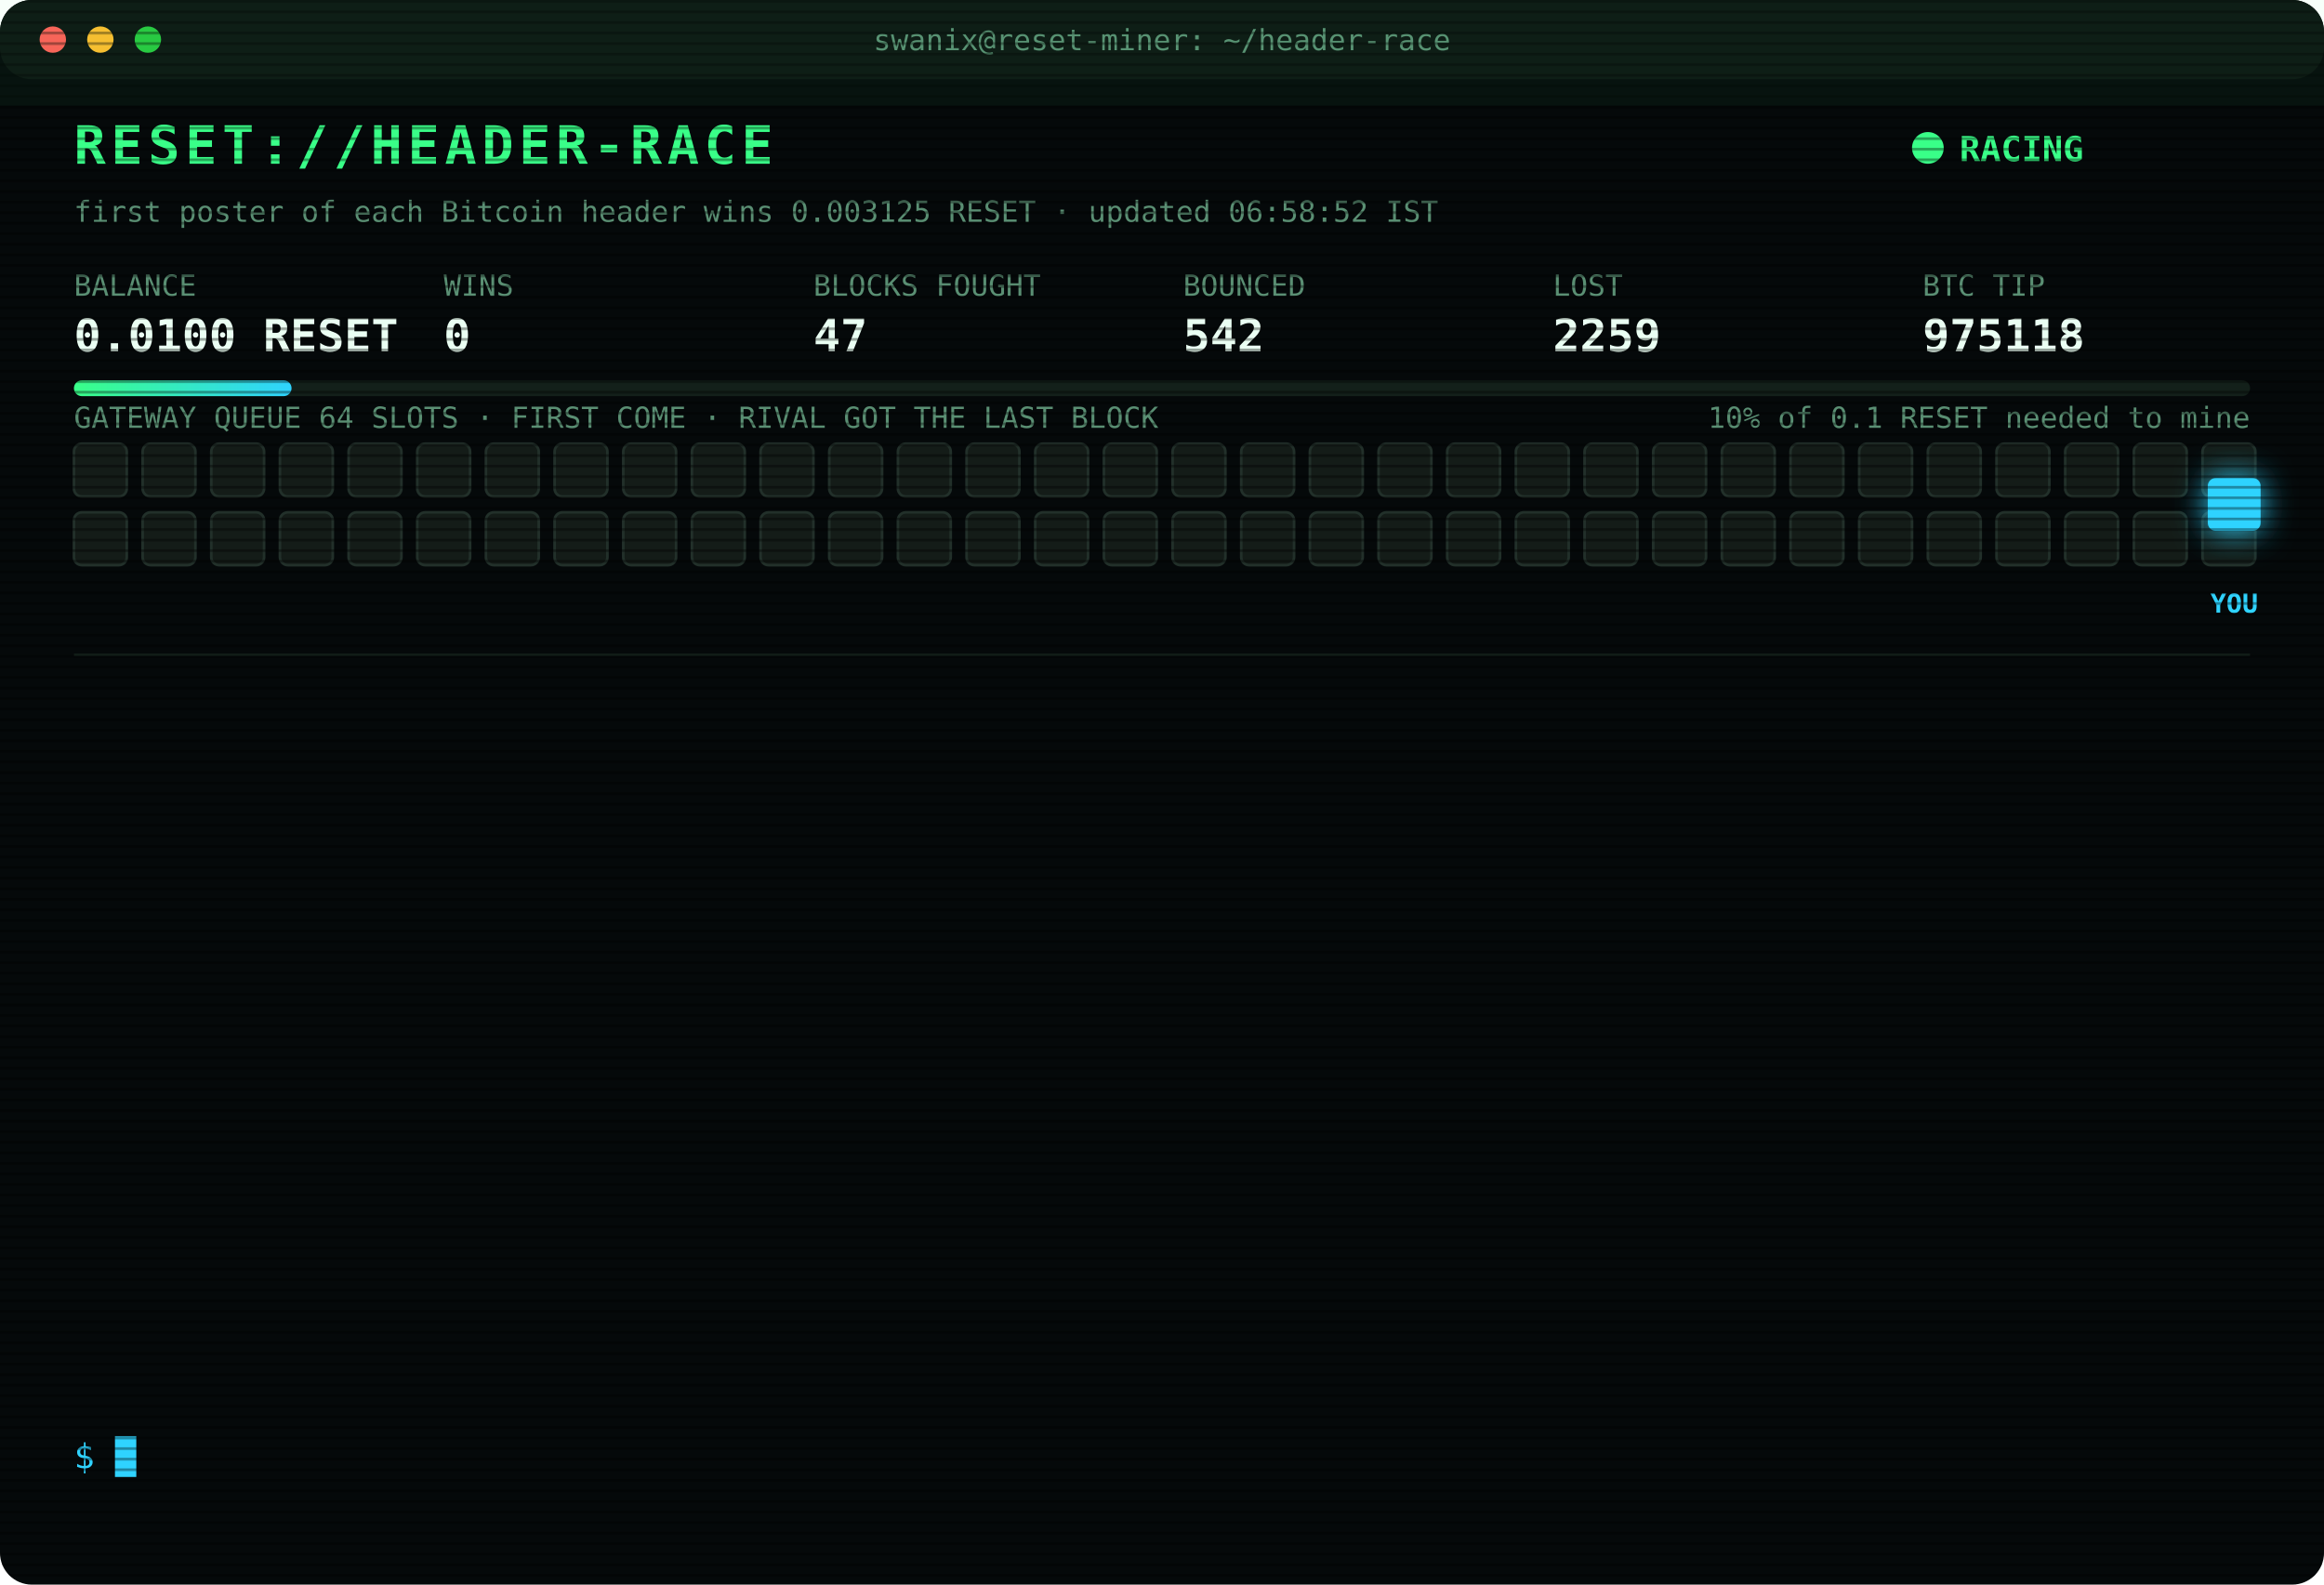
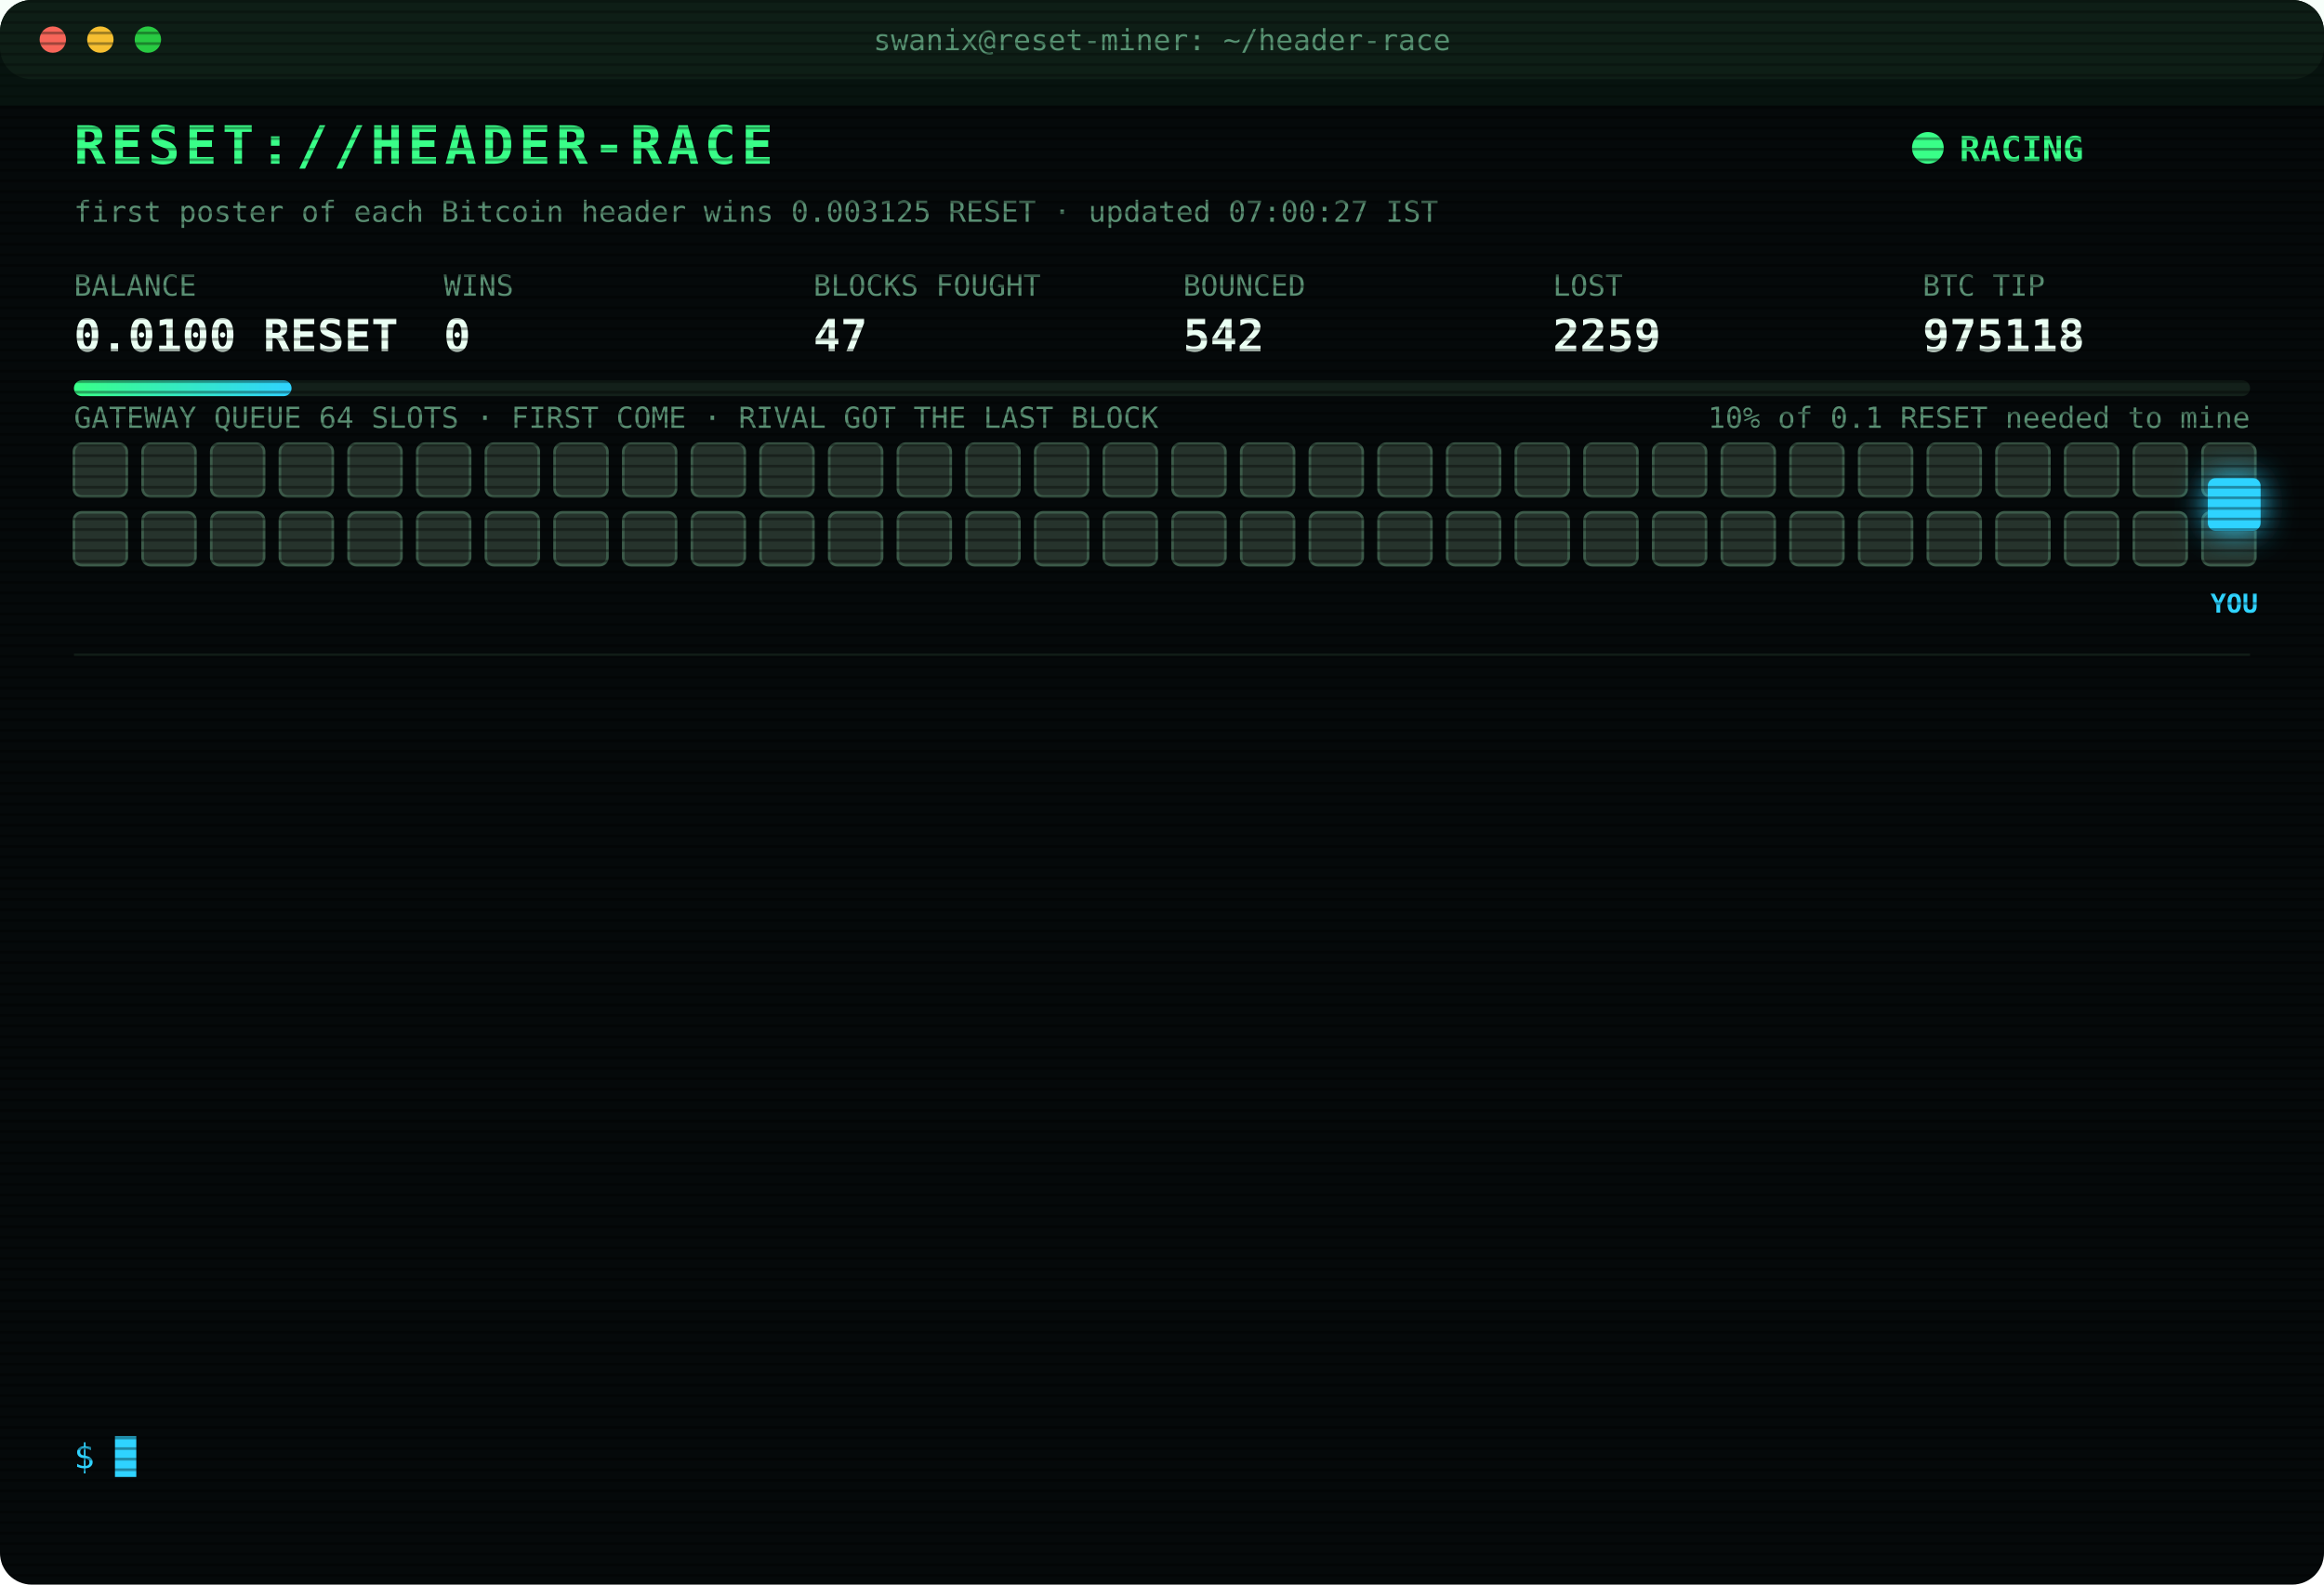
<svg xmlns="http://www.w3.org/2000/svg" width="880" height="600" viewBox="0 0 880 600" font-family="ui-monospace,SFMono-Regular,Menlo,Consolas,monospace">
  <style>
text{font-size:13px;fill:#7CFFB2}
.title{font-size:20px;font-weight:700;fill:#39FF88;letter-spacing:2px;animation:glitch 3s infinite steps(1)}
.sub{fill:#2fd3ff}.k{fill:#5a8f73;font-size:11px}.v{font-size:17px;font-weight:700;fill:#eafff3}
.ts{fill:#3f6b56}.boot{fill:#2fd3ff}.dim{fill:#5a8f73}.bad{fill:#ff4d6d}.warn{fill:#ffd23f}.mag{fill:#ff5cf0}.win{fill:#39FF88;font-weight:700}
.tag{font-size:10px;fill:#2fd3ff;font-weight:700}
.rival{fill:#26332c;stroke:#3c5a49;animation:jam 1.2s infinite alternate}
.idle{fill:#141c18;stroke:#22302a;animation:breathe 4s infinite}
.me{fill:#2fd3ff;filter:drop-shadow(0 0 6px #2fd3ff)}
.hover{animation:nudge 1.1s infinite ease-in-out}.bounce{animation:kick 1.4s infinite}
.ln{opacity:0;animation:in .4s forwards}
.cur{animation:blink 1s infinite steps(1)}
.scan{animation:scan 6s infinite linear}
.led{animation:blink 1.4s infinite}
@keyframes in{from{opacity:0;transform:translateX(-6px)}to{opacity:1;transform:none}}
@keyframes blink{50%{opacity:0}}
@keyframes jam{to{fill:#33463b}}
@keyframes breathe{50%{opacity:.4}}
@keyframes nudge{50%{transform:translateX(-10px)}}
@keyframes kick{0%,100%{transform:none}30%{transform:translateX(-14px)}55%{transform:translateX(10px) translateY(-6px)}}
@keyframes glitch{0%,92%{transform:none}93%{transform:translateX(2px);fill:#ff4d6d}95%{transform:translateX(-2px);fill:#2fd3ff}97%{transform:none}}
@keyframes scan{from{transform:translateY(-40px)}to{transform:translateY(600px)}}
</style>
  <defs>
    <pattern id="sl" width="4" height="4" patternUnits="userSpaceOnUse">
      <rect width="4" height="1" fill="#000" opacity=".35" />
    </pattern>
    <linearGradient id="bar">
      <stop offset="0" stop-color="#39FF88" />
      <stop offset="1" stop-color="#2fd3ff" />
    </linearGradient>
  </defs>
  <rect width="880" height="600" rx="12" fill="#05090a" />
  <rect width="880" height="30" rx="12" fill="#0d1512" />
  <circle cx="20" cy="15" r="5" fill="#ff5f57" />
  <circle cx="38" cy="15" r="5" fill="#febc2e" />
  <circle cx="56" cy="15" r="5" fill="#28c840" />
  <text x="440" y="19" text-anchor="middle" class="k">swanix@reset-miner: ~/header-race</text>
  <text x="28" y="62" class="title">RESET://HEADER-RACE</text>
  <circle class="led" cx="730" cy="56" r="6" fill="#39FF88" />
  <text x="742" y="61" class="win">RACING</text>
-   <text x="28" y="84" class="k">first poster of each Bitcoin header wins 0.003125 RESET · updated 06:58:52 IST</text>
+   <text x="28" y="84" class="k">first poster of each Bitcoin header wins 0.003125 RESET · updated 07:00:27 IST</text>
  <text x="28" y="112" class="k">BALANCE</text>
  <text x="28" y="133" class="v">0.0100 RESET</text>
  <text x="168" y="112" class="k">WINS</text>
  <text x="168" y="133" class="v">0</text>
  <text x="308" y="112" class="k">BLOCKS FOUGHT</text>
  <text x="308" y="133" class="v">47</text>
  <text x="448" y="112" class="k">BOUNCED</text>
  <text x="448" y="133" class="v">542</text>
  <text x="588" y="112" class="k">LOST</text>
  <text x="588" y="133" class="v">2259</text>
  <text x="728" y="112" class="k">BTC TIP</text>
  <text x="728" y="133" class="v">975118</text>
  <rect x="28" y="144" width="824" height="6" rx="3" fill="#13201a" />
  <rect x="28" y="144" width="82.4" height="6" rx="3" fill="url(#bar)" />
  <text x="852" y="162" text-anchor="end" class="k">10% of 0.1 RESET needed to mine</text>
  <text x="28" y="162" class="k">GATEWAY QUEUE 64 SLOTS · FIRST COME · RIVAL GOT THE LAST BLOCK</text>
-   <rect class="idle" x="28" y="168" width="20" height="20" rx="3" style="animation-delay:0.00s" />
-   <rect class="idle" x="54" y="168" width="20" height="20" rx="3" style="animation-delay:0.05s" />
-   <rect class="idle" x="80" y="168" width="20" height="20" rx="3" style="animation-delay:0.10s" />
-   <rect class="idle" x="106" y="168" width="20" height="20" rx="3" style="animation-delay:0.15s" />
-   <rect class="idle" x="132" y="168" width="20" height="20" rx="3" style="animation-delay:0.20s" />
-   <rect class="idle" x="158" y="168" width="20" height="20" rx="3" style="animation-delay:0.25s" />
-   <rect class="idle" x="184" y="168" width="20" height="20" rx="3" style="animation-delay:0.30s" />
-   <rect class="idle" x="210" y="168" width="20" height="20" rx="3" style="animation-delay:0.35s" />
-   <rect class="idle" x="236" y="168" width="20" height="20" rx="3" style="animation-delay:0.40s" />
-   <rect class="idle" x="262" y="168" width="20" height="20" rx="3" style="animation-delay:0.45s" />
-   <rect class="idle" x="288" y="168" width="20" height="20" rx="3" style="animation-delay:0.50s" />
-   <rect class="idle" x="314" y="168" width="20" height="20" rx="3" style="animation-delay:0.55s" />
-   <rect class="idle" x="340" y="168" width="20" height="20" rx="3" style="animation-delay:0.60s" />
-   <rect class="idle" x="366" y="168" width="20" height="20" rx="3" style="animation-delay:0.65s" />
-   <rect class="idle" x="392" y="168" width="20" height="20" rx="3" style="animation-delay:0.70s" />
-   <rect class="idle" x="418" y="168" width="20" height="20" rx="3" style="animation-delay:0.75s" />
-   <rect class="idle" x="444" y="168" width="20" height="20" rx="3" style="animation-delay:0.80s" />
-   <rect class="idle" x="470" y="168" width="20" height="20" rx="3" style="animation-delay:0.85s" />
-   <rect class="idle" x="496" y="168" width="20" height="20" rx="3" style="animation-delay:0.90s" />
-   <rect class="idle" x="522" y="168" width="20" height="20" rx="3" style="animation-delay:0.95s" />
-   <rect class="idle" x="548" y="168" width="20" height="20" rx="3" style="animation-delay:1.00s" />
-   <rect class="idle" x="574" y="168" width="20" height="20" rx="3" style="animation-delay:1.05s" />
-   <rect class="idle" x="600" y="168" width="20" height="20" rx="3" style="animation-delay:1.10s" />
-   <rect class="idle" x="626" y="168" width="20" height="20" rx="3" style="animation-delay:1.15s" />
-   <rect class="idle" x="652" y="168" width="20" height="20" rx="3" style="animation-delay:1.20s" />
-   <rect class="idle" x="678" y="168" width="20" height="20" rx="3" style="animation-delay:1.25s" />
-   <rect class="idle" x="704" y="168" width="20" height="20" rx="3" style="animation-delay:1.30s" />
-   <rect class="idle" x="730" y="168" width="20" height="20" rx="3" style="animation-delay:1.35s" />
-   <rect class="idle" x="756" y="168" width="20" height="20" rx="3" style="animation-delay:1.40s" />
-   <rect class="idle" x="782" y="168" width="20" height="20" rx="3" style="animation-delay:1.45s" />
-   <rect class="idle" x="808" y="168" width="20" height="20" rx="3" style="animation-delay:1.50s" />
-   <rect class="idle" x="834" y="168" width="20" height="20" rx="3" style="animation-delay:1.55s" />
-   <rect class="idle" x="28" y="194" width="20" height="20" rx="3" style="animation-delay:1.60s" />
-   <rect class="idle" x="54" y="194" width="20" height="20" rx="3" style="animation-delay:1.65s" />
-   <rect class="idle" x="80" y="194" width="20" height="20" rx="3" style="animation-delay:1.70s" />
-   <rect class="idle" x="106" y="194" width="20" height="20" rx="3" style="animation-delay:1.75s" />
-   <rect class="idle" x="132" y="194" width="20" height="20" rx="3" style="animation-delay:1.80s" />
-   <rect class="idle" x="158" y="194" width="20" height="20" rx="3" style="animation-delay:1.85s" />
-   <rect class="idle" x="184" y="194" width="20" height="20" rx="3" style="animation-delay:1.90s" />
-   <rect class="idle" x="210" y="194" width="20" height="20" rx="3" style="animation-delay:1.95s" />
-   <rect class="idle" x="236" y="194" width="20" height="20" rx="3" style="animation-delay:2.00s" />
-   <rect class="idle" x="262" y="194" width="20" height="20" rx="3" style="animation-delay:2.05s" />
-   <rect class="idle" x="288" y="194" width="20" height="20" rx="3" style="animation-delay:2.10s" />
-   <rect class="idle" x="314" y="194" width="20" height="20" rx="3" style="animation-delay:2.15s" />
-   <rect class="idle" x="340" y="194" width="20" height="20" rx="3" style="animation-delay:2.20s" />
-   <rect class="idle" x="366" y="194" width="20" height="20" rx="3" style="animation-delay:2.25s" />
-   <rect class="idle" x="392" y="194" width="20" height="20" rx="3" style="animation-delay:2.30s" />
-   <rect class="idle" x="418" y="194" width="20" height="20" rx="3" style="animation-delay:2.35s" />
-   <rect class="idle" x="444" y="194" width="20" height="20" rx="3" style="animation-delay:2.40s" />
-   <rect class="idle" x="470" y="194" width="20" height="20" rx="3" style="animation-delay:2.45s" />
-   <rect class="idle" x="496" y="194" width="20" height="20" rx="3" style="animation-delay:2.50s" />
-   <rect class="idle" x="522" y="194" width="20" height="20" rx="3" style="animation-delay:2.55s" />
-   <rect class="idle" x="548" y="194" width="20" height="20" rx="3" style="animation-delay:2.60s" />
-   <rect class="idle" x="574" y="194" width="20" height="20" rx="3" style="animation-delay:2.65s" />
-   <rect class="idle" x="600" y="194" width="20" height="20" rx="3" style="animation-delay:2.70s" />
-   <rect class="idle" x="626" y="194" width="20" height="20" rx="3" style="animation-delay:2.75s" />
-   <rect class="idle" x="652" y="194" width="20" height="20" rx="3" style="animation-delay:2.80s" />
-   <rect class="idle" x="678" y="194" width="20" height="20" rx="3" style="animation-delay:2.85s" />
-   <rect class="idle" x="704" y="194" width="20" height="20" rx="3" style="animation-delay:2.90s" />
-   <rect class="idle" x="730" y="194" width="20" height="20" rx="3" style="animation-delay:2.95s" />
-   <rect class="idle" x="756" y="194" width="20" height="20" rx="3" style="animation-delay:3.00s" />
-   <rect class="idle" x="782" y="194" width="20" height="20" rx="3" style="animation-delay:3.05s" />
-   <rect class="idle" x="808" y="194" width="20" height="20" rx="3" style="animation-delay:3.10s" />
-   <rect class="idle" x="834" y="194" width="20" height="20" rx="3" style="animation-delay:3.15s" />
+   <rect class="rival" x="28" y="168" width="20" height="20" rx="3" style="animation-delay:0.00s" />
+   <rect class="rival" x="54" y="168" width="20" height="20" rx="3" style="animation-delay:0.05s" />
+   <rect class="rival" x="80" y="168" width="20" height="20" rx="3" style="animation-delay:0.10s" />
+   <rect class="rival" x="106" y="168" width="20" height="20" rx="3" style="animation-delay:0.15s" />
+   <rect class="rival" x="132" y="168" width="20" height="20" rx="3" style="animation-delay:0.20s" />
+   <rect class="rival" x="158" y="168" width="20" height="20" rx="3" style="animation-delay:0.25s" />
+   <rect class="rival" x="184" y="168" width="20" height="20" rx="3" style="animation-delay:0.30s" />
+   <rect class="rival" x="210" y="168" width="20" height="20" rx="3" style="animation-delay:0.35s" />
+   <rect class="rival" x="236" y="168" width="20" height="20" rx="3" style="animation-delay:0.40s" />
+   <rect class="rival" x="262" y="168" width="20" height="20" rx="3" style="animation-delay:0.45s" />
+   <rect class="rival" x="288" y="168" width="20" height="20" rx="3" style="animation-delay:0.50s" />
+   <rect class="rival" x="314" y="168" width="20" height="20" rx="3" style="animation-delay:0.55s" />
+   <rect class="rival" x="340" y="168" width="20" height="20" rx="3" style="animation-delay:0.60s" />
+   <rect class="rival" x="366" y="168" width="20" height="20" rx="3" style="animation-delay:0.65s" />
+   <rect class="rival" x="392" y="168" width="20" height="20" rx="3" style="animation-delay:0.70s" />
+   <rect class="rival" x="418" y="168" width="20" height="20" rx="3" style="animation-delay:0.75s" />
+   <rect class="rival" x="444" y="168" width="20" height="20" rx="3" style="animation-delay:0.80s" />
+   <rect class="rival" x="470" y="168" width="20" height="20" rx="3" style="animation-delay:0.85s" />
+   <rect class="rival" x="496" y="168" width="20" height="20" rx="3" style="animation-delay:0.90s" />
+   <rect class="rival" x="522" y="168" width="20" height="20" rx="3" style="animation-delay:0.95s" />
+   <rect class="rival" x="548" y="168" width="20" height="20" rx="3" style="animation-delay:1.00s" />
+   <rect class="rival" x="574" y="168" width="20" height="20" rx="3" style="animation-delay:1.05s" />
+   <rect class="rival" x="600" y="168" width="20" height="20" rx="3" style="animation-delay:1.10s" />
+   <rect class="rival" x="626" y="168" width="20" height="20" rx="3" style="animation-delay:1.15s" />
+   <rect class="rival" x="652" y="168" width="20" height="20" rx="3" style="animation-delay:1.20s" />
+   <rect class="rival" x="678" y="168" width="20" height="20" rx="3" style="animation-delay:1.25s" />
+   <rect class="rival" x="704" y="168" width="20" height="20" rx="3" style="animation-delay:1.30s" />
+   <rect class="rival" x="730" y="168" width="20" height="20" rx="3" style="animation-delay:1.35s" />
+   <rect class="rival" x="756" y="168" width="20" height="20" rx="3" style="animation-delay:1.40s" />
+   <rect class="rival" x="782" y="168" width="20" height="20" rx="3" style="animation-delay:1.45s" />
+   <rect class="rival" x="808" y="168" width="20" height="20" rx="3" style="animation-delay:1.50s" />
+   <rect class="rival" x="834" y="168" width="20" height="20" rx="3" style="animation-delay:1.55s" />
+   <rect class="rival" x="28" y="194" width="20" height="20" rx="3" style="animation-delay:1.60s" />
+   <rect class="rival" x="54" y="194" width="20" height="20" rx="3" style="animation-delay:1.65s" />
+   <rect class="rival" x="80" y="194" width="20" height="20" rx="3" style="animation-delay:1.70s" />
+   <rect class="rival" x="106" y="194" width="20" height="20" rx="3" style="animation-delay:1.75s" />
+   <rect class="rival" x="132" y="194" width="20" height="20" rx="3" style="animation-delay:1.80s" />
+   <rect class="rival" x="158" y="194" width="20" height="20" rx="3" style="animation-delay:1.85s" />
+   <rect class="rival" x="184" y="194" width="20" height="20" rx="3" style="animation-delay:1.90s" />
+   <rect class="rival" x="210" y="194" width="20" height="20" rx="3" style="animation-delay:1.95s" />
+   <rect class="rival" x="236" y="194" width="20" height="20" rx="3" style="animation-delay:2.00s" />
+   <rect class="rival" x="262" y="194" width="20" height="20" rx="3" style="animation-delay:2.05s" />
+   <rect class="rival" x="288" y="194" width="20" height="20" rx="3" style="animation-delay:2.10s" />
+   <rect class="rival" x="314" y="194" width="20" height="20" rx="3" style="animation-delay:2.15s" />
+   <rect class="rival" x="340" y="194" width="20" height="20" rx="3" style="animation-delay:2.20s" />
+   <rect class="rival" x="366" y="194" width="20" height="20" rx="3" style="animation-delay:2.25s" />
+   <rect class="rival" x="392" y="194" width="20" height="20" rx="3" style="animation-delay:2.30s" />
+   <rect class="rival" x="418" y="194" width="20" height="20" rx="3" style="animation-delay:2.35s" />
+   <rect class="rival" x="444" y="194" width="20" height="20" rx="3" style="animation-delay:2.40s" />
+   <rect class="rival" x="470" y="194" width="20" height="20" rx="3" style="animation-delay:2.45s" />
+   <rect class="rival" x="496" y="194" width="20" height="20" rx="3" style="animation-delay:2.50s" />
+   <rect class="rival" x="522" y="194" width="20" height="20" rx="3" style="animation-delay:2.55s" />
+   <rect class="rival" x="548" y="194" width="20" height="20" rx="3" style="animation-delay:2.60s" />
+   <rect class="rival" x="574" y="194" width="20" height="20" rx="3" style="animation-delay:2.65s" />
+   <rect class="rival" x="600" y="194" width="20" height="20" rx="3" style="animation-delay:2.70s" />
+   <rect class="rival" x="626" y="194" width="20" height="20" rx="3" style="animation-delay:2.75s" />
+   <rect class="rival" x="652" y="194" width="20" height="20" rx="3" style="animation-delay:2.80s" />
+   <rect class="rival" x="678" y="194" width="20" height="20" rx="3" style="animation-delay:2.85s" />
+   <rect class="rival" x="704" y="194" width="20" height="20" rx="3" style="animation-delay:2.90s" />
+   <rect class="rival" x="730" y="194" width="20" height="20" rx="3" style="animation-delay:2.95s" />
+   <rect class="rival" x="756" y="194" width="20" height="20" rx="3" style="animation-delay:3.00s" />
+   <rect class="rival" x="782" y="194" width="20" height="20" rx="3" style="animation-delay:3.05s" />
+   <rect class="rival" x="808" y="194" width="20" height="20" rx="3" style="animation-delay:3.10s" />
+   <rect class="rival" x="834" y="194" width="20" height="20" rx="3" style="animation-delay:3.15s" />
  <g class="hover">
    <rect class="me" x="836" y="181" width="20" height="20" rx="3" />
    <text class="tag" x="846" y="232" text-anchor="middle">YOU</text>
  </g>
  <line x1="28" x2="852" y1="248" y2="248" stroke="#13201a" />
  <g class="ln" style="animation-delay:0.40s">
    <text x="28" y="270" class="ts">04:27:50</text>
    <text x="104" y="270" class="bad">[LOST] #975106 taken by a rival miner</text>
  </g>
  <g class="ln" style="animation-delay:0.65s">
    <text x="28" y="292" class="ts">04:33:57</text>
    <text x="104" y="292" class="bad">[LOST] #975107 taken by a rival miner</text>
  </g>
  <g class="ln" style="animation-delay:0.90s">
    <text x="28" y="314" class="ts">04:36:39</text>
    <text x="104" y="314" class="bad">[LOST] #975108 taken by a rival miner</text>
  </g>
  <g class="ln" style="animation-delay:1.15s">
    <text x="28" y="336" class="ts">04:40:43</text>
    <text x="104" y="336" class="dim">[STINT END] calls 756 · wins 0</text>
  </g>
  <g class="ln" style="animation-delay:1.40s">
    <text x="28" y="358" class="ts">04:45:29</text>
    <text x="104" y="358" class="boot">[BOOT] racer v3 online · 3 feeds · stint 340m</text>
  </g>
  <g class="ln" style="animation-delay:1.65s">
    <text x="28" y="380" class="ts">04:47:24</text>
    <text x="104" y="380" class="bad">[LOST] #975110 taken by a rival miner</text>
  </g>
  <g class="ln" style="animation-delay:1.90s">
    <text x="28" y="402" class="ts">04:48:35</text>
    <text x="104" y="402" class="bad">[LOST] #975111 taken by a rival miner</text>
  </g>
  <g class="ln" style="animation-delay:2.15s">
    <text x="28" y="424" class="ts">04:51:56</text>
    <text x="104" y="424" class="bad">[LOST] #975112 taken by a rival miner</text>
  </g>
  <g class="ln" style="animation-delay:2.40s">
    <text x="28" y="446" class="ts">05:09:45</text>
    <text x="104" y="446" class="bad">[LOST] #975113 taken by a rival miner</text>
  </g>
  <g class="ln" style="animation-delay:2.65s">
    <text x="28" y="468" class="ts">05:35:26</text>
    <text x="104" y="468" class="bad">[LOST] #975114 taken by a rival miner</text>
  </g>
  <g class="ln" style="animation-delay:2.90s">
    <text x="28" y="490" class="ts">06:10:03</text>
    <text x="104" y="490" class="bad">[LOST] #975115 taken by a rival miner</text>
  </g>
  <g class="ln" style="animation-delay:3.15s">
    <text x="28" y="512" class="ts">06:12:39</text>
    <text x="104" y="512" class="bad">[LOST] #975116 taken by a rival miner</text>
  </g>
  <g class="ln" style="animation-delay:3.40s">
    <text x="28" y="534" class="ts">06:58:51</text>
    <text x="104" y="534" class="bad">[LOST] #975118 taken by a rival miner</text>
  </g>
  <text x="28" y="556" class="sub">$ <tspan class="cur">█</tspan>
  </text>
  <rect width="880" height="600" rx="12" fill="url(#sl)" pointer-events="none" />
  <rect class="scan" width="880" height="40" fill="#39FF88" opacity=".04" />
</svg>
